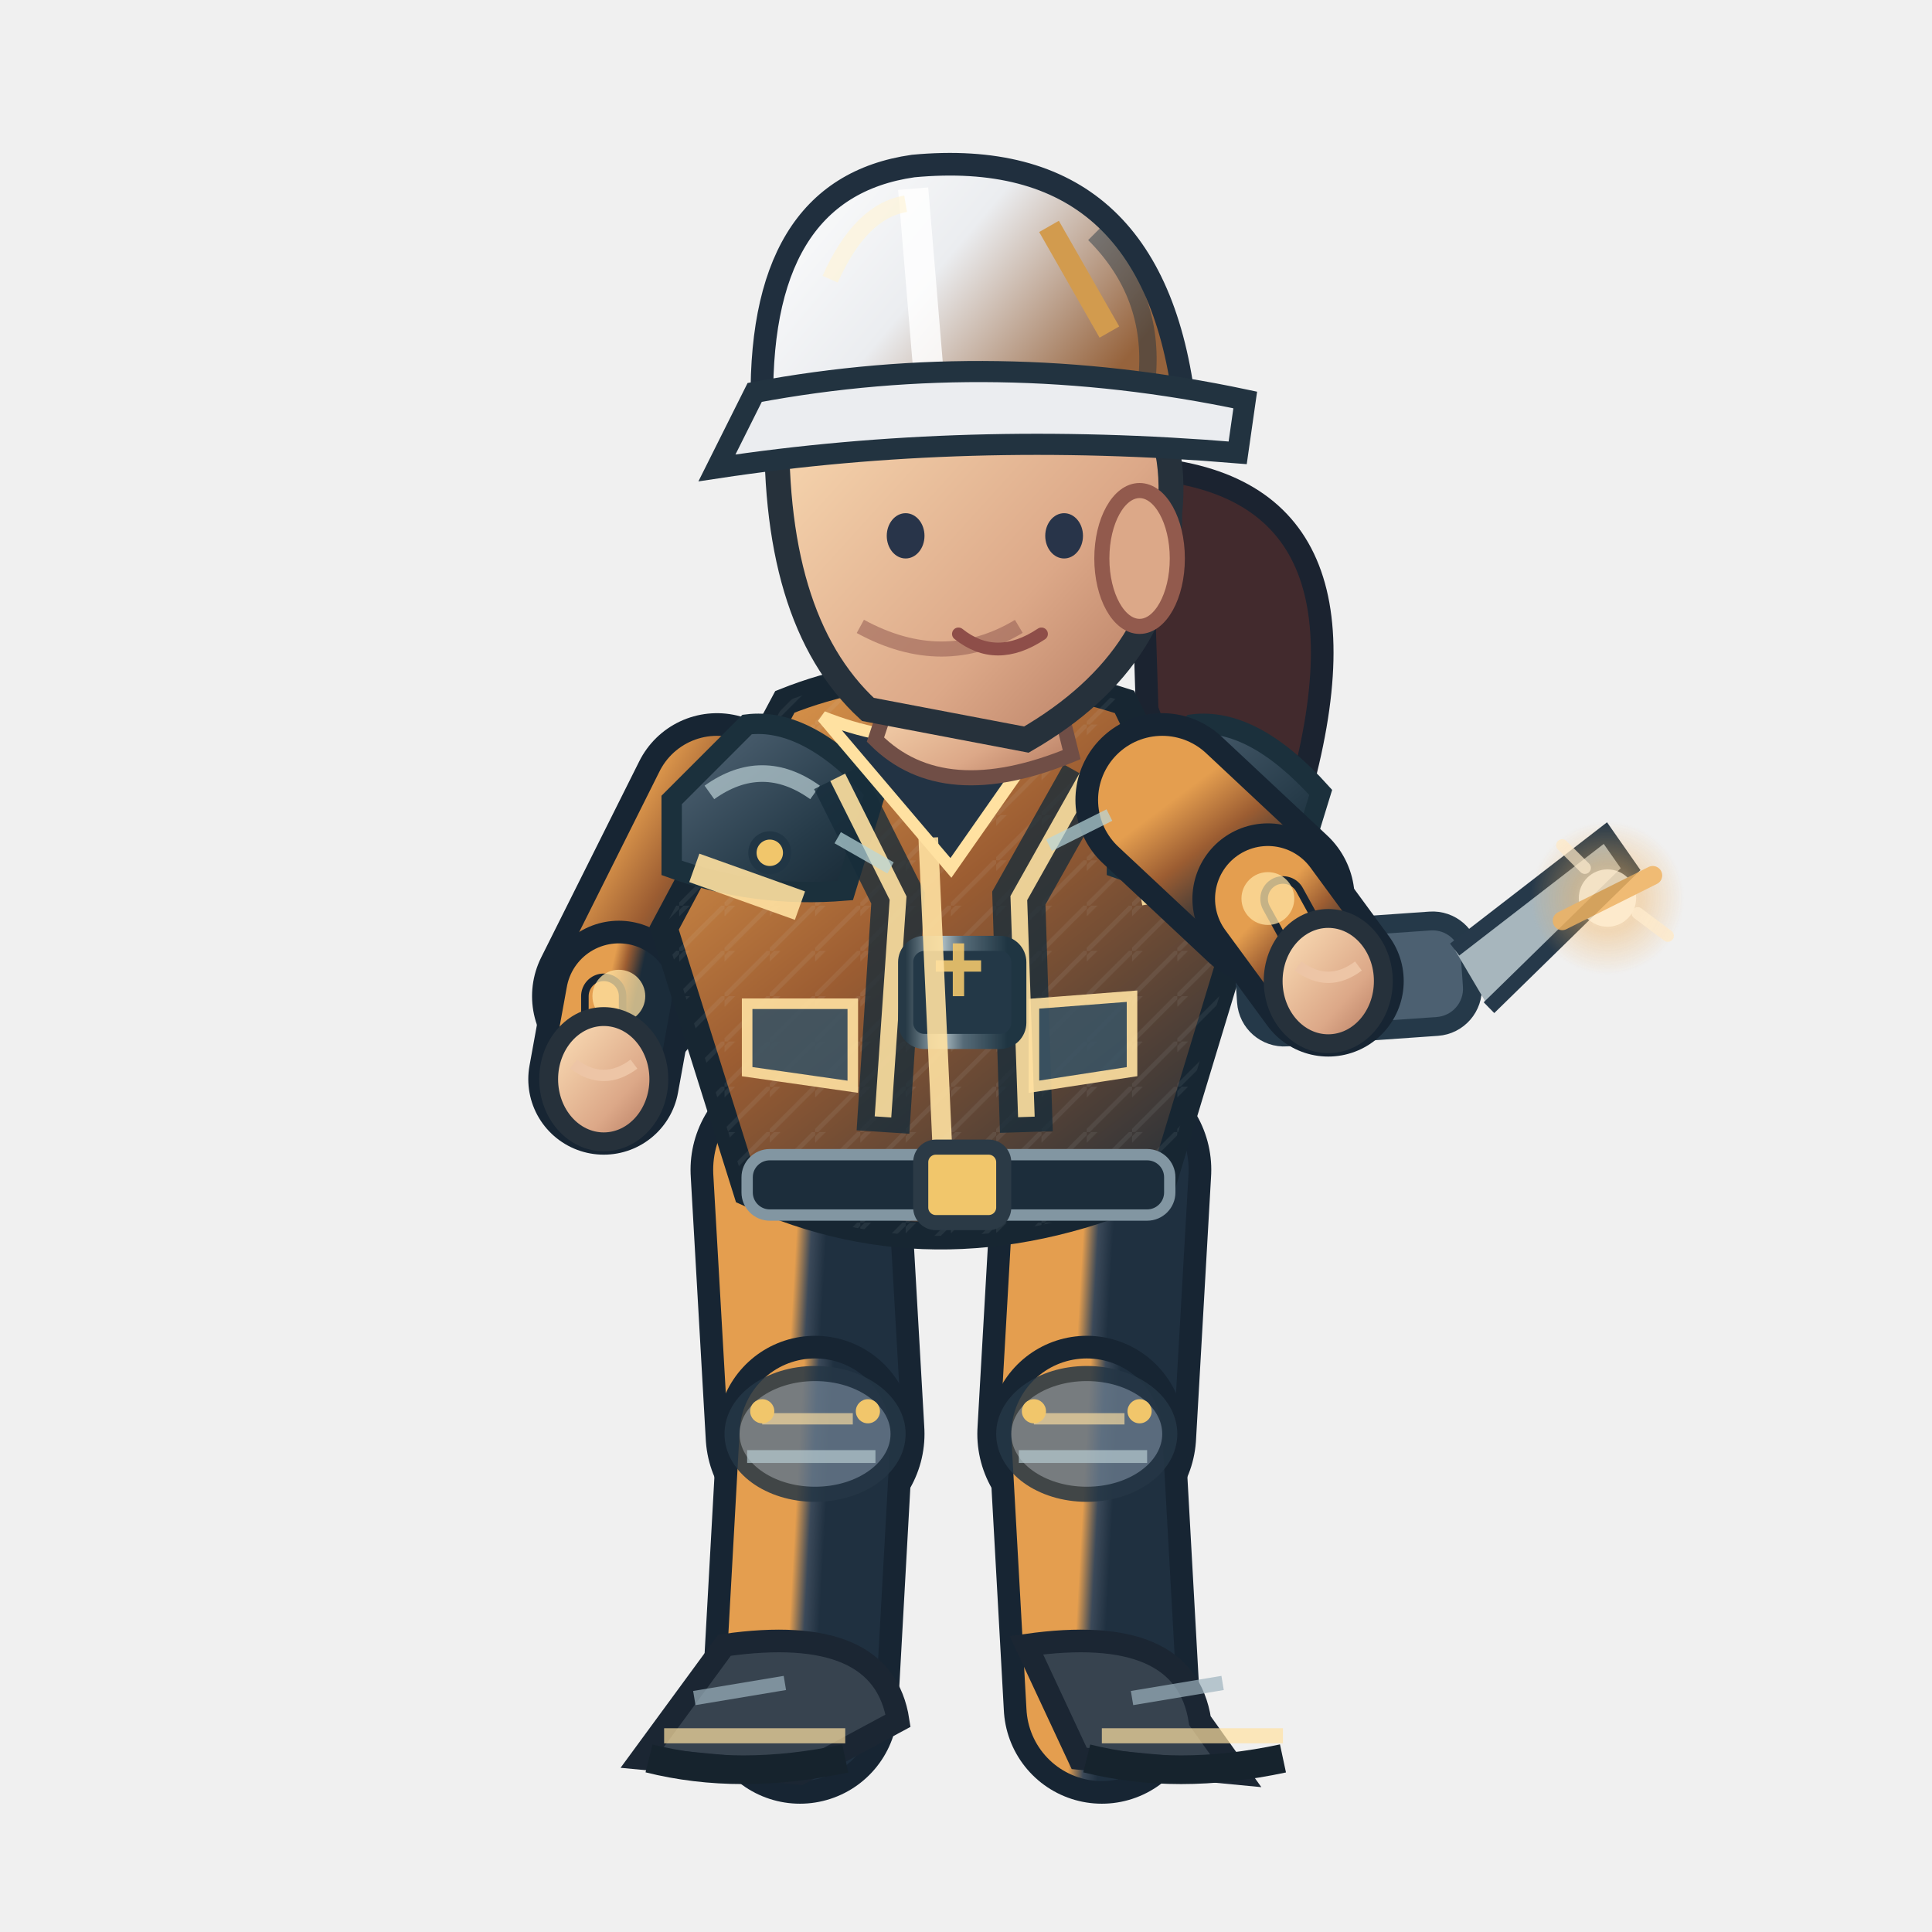
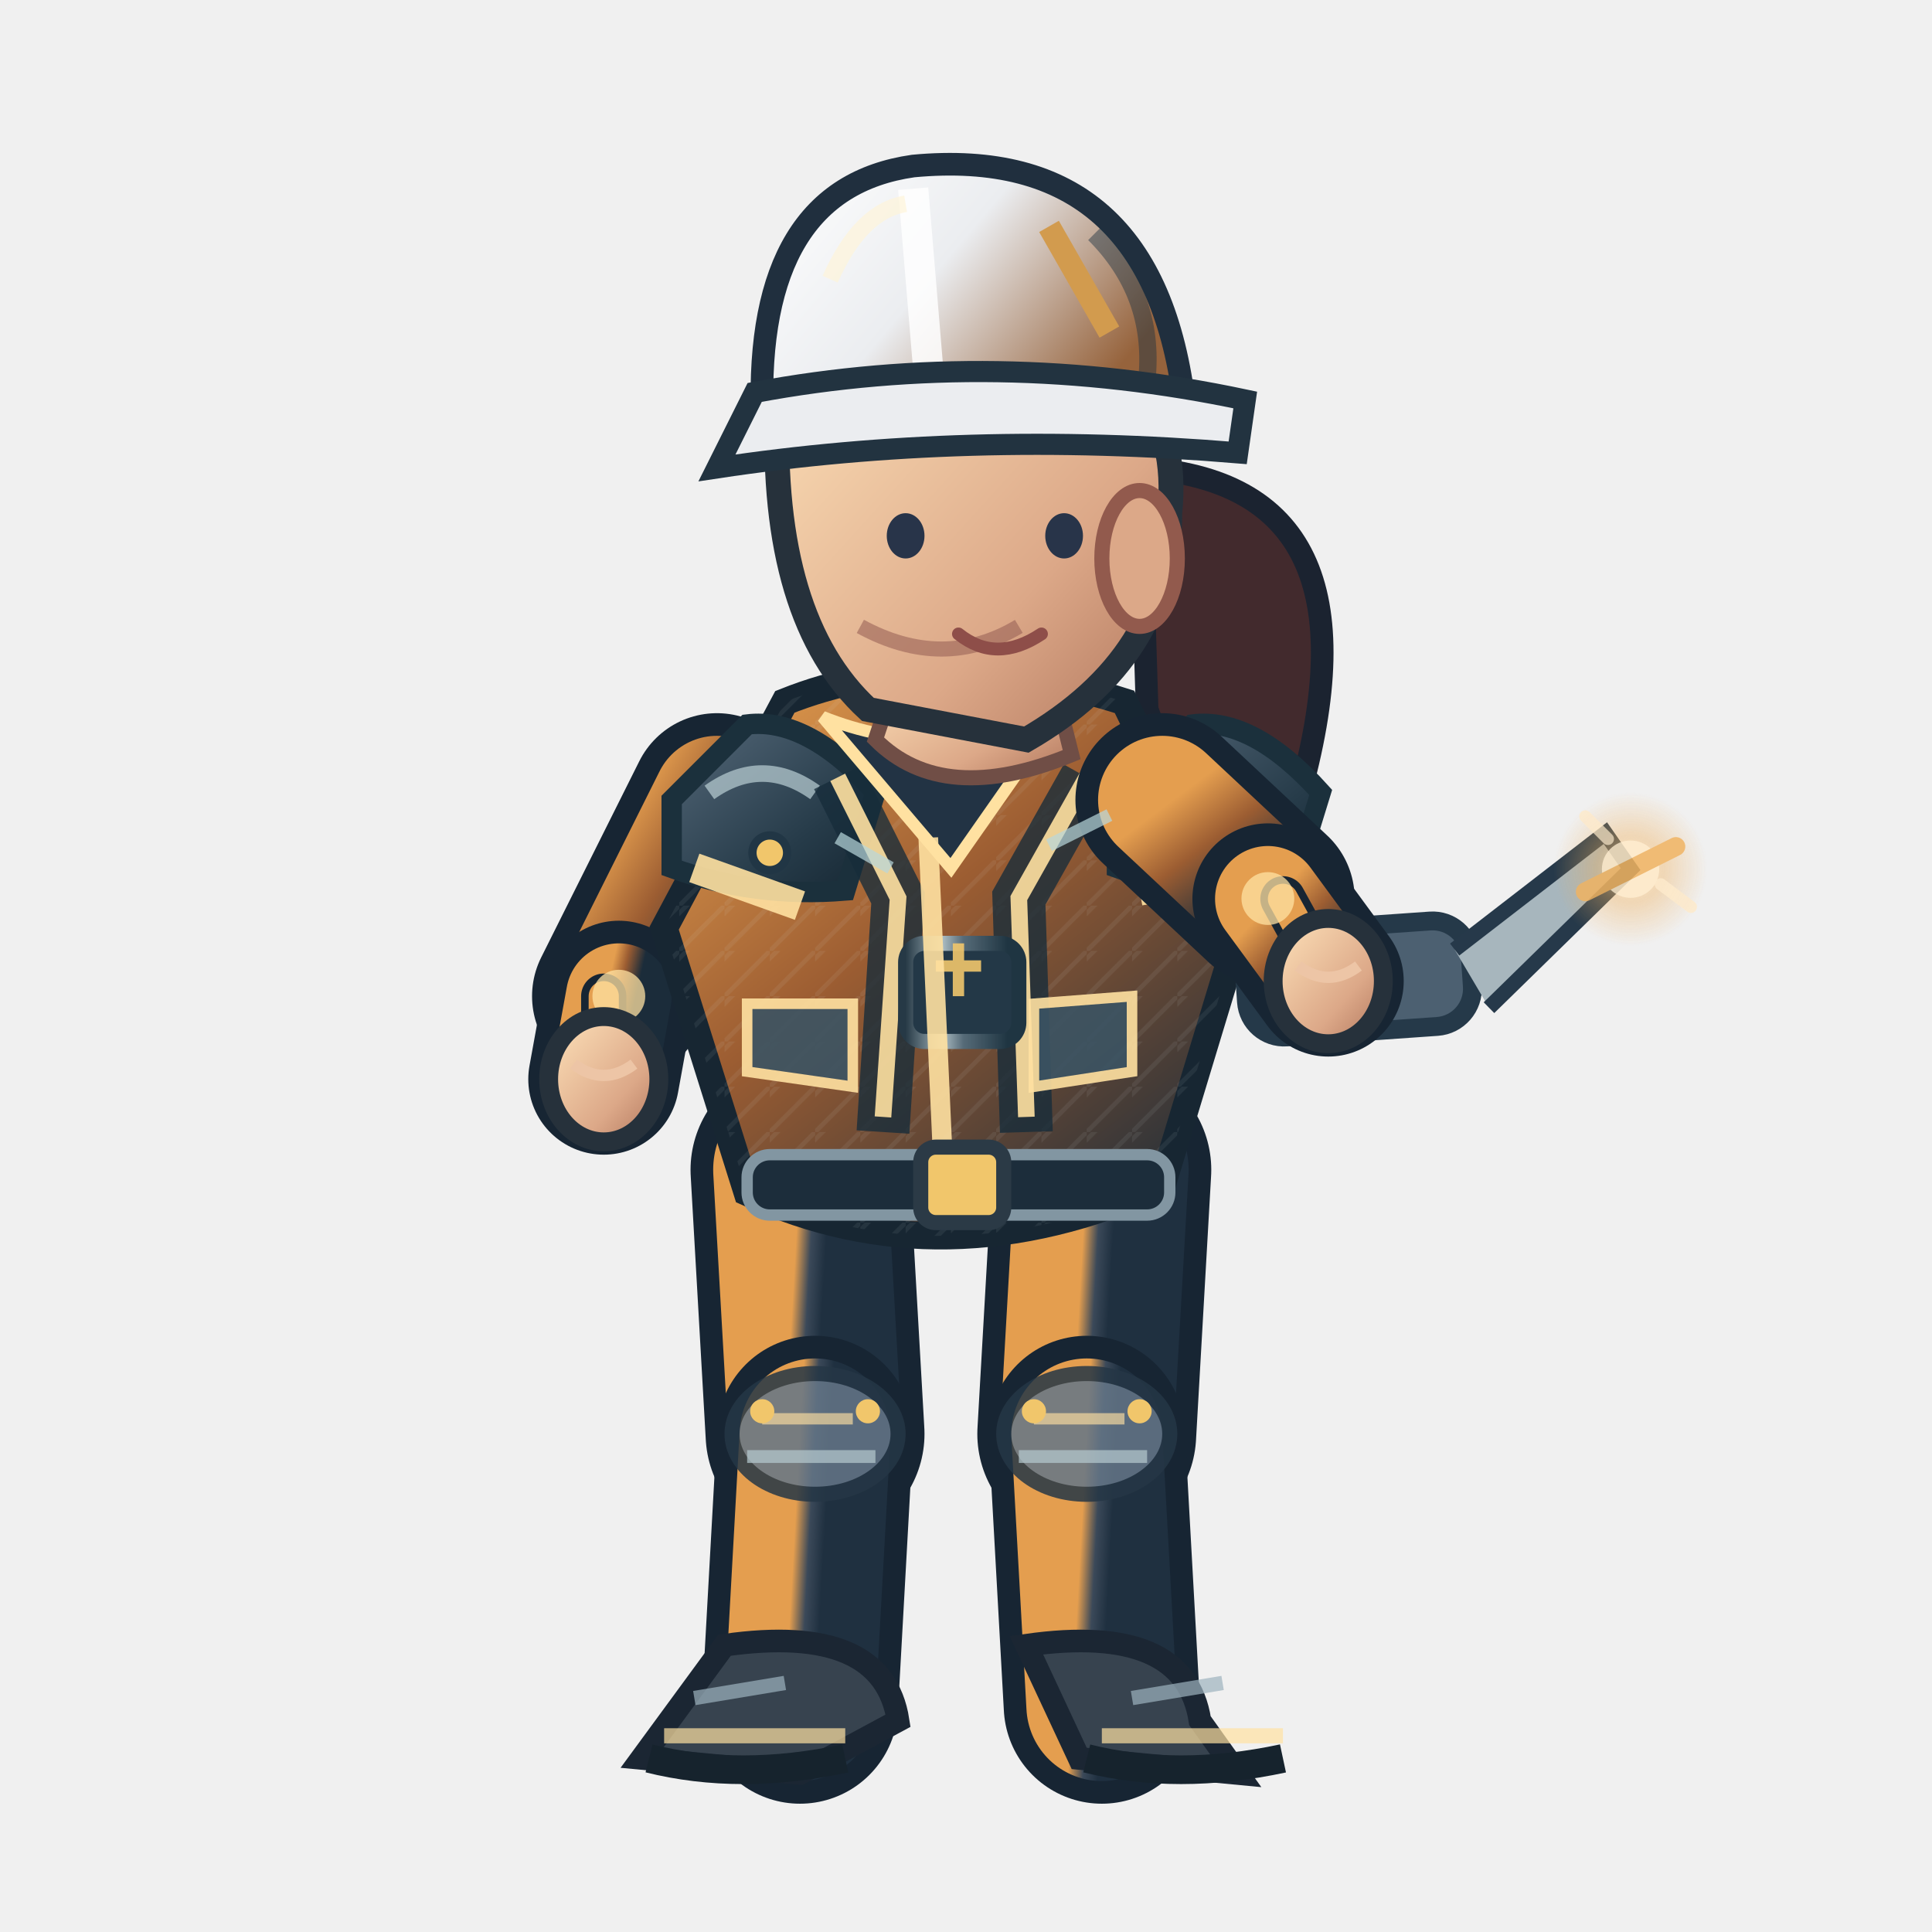
<svg xmlns="http://www.w3.org/2000/svg" width="256" height="256" viewBox="0 0 256 256">
  <defs>
    <linearGradient id="jacket" x1=".1" x2=".9" y1="0" y2="1">
      <stop offset="0" stop-color="#e49e4f" />
      <stop offset=".43" stop-color="#9c5d32" />
      <stop offset="1" stop-color="#1b2c3a" />
    </linearGradient>
    <linearGradient id="helmet" x1="0" x2="1" y1="0" y2=".5">
      <stop offset="0" stop-color="#ffffff" />
      <stop offset=".5" stop-color="#ebedf0" />
      <stop offset="1" stop-color="#96633c" />
    </linearGradient>
    <linearGradient id="skin" x1="0" x2="1" y1="0" y2="1">
      <stop offset="0" stop-color="#ffe4bb" />
      <stop offset=".65" stop-color="#dca888" />
      <stop offset="1" stop-color="#af745b" />
    </linearGradient>
    <linearGradient id="pant" x1="0" x2="1" y1="0" y2="1">
      <stop offset="0" stop-color="#e49e4f" />
      <stop offset=".5" stop-color="#3b4959" />
      <stop offset="1" stop-color="#1f3040" />
    </linearGradient>
    <linearGradient id="reinforced" x1="0" x2=".95" y1="0" y2="1">
      <stop offset="0" stop-color="#81949e" />
      <stop offset=".20" stop-color="#475b6b" />
      <stop offset=".68" stop-color="#263b49" />
      <stop offset="1" stop-color="#172834" />
    </linearGradient>
    <linearGradient id="metalEdge" x1="0" x2="1" y1="0" y2="0">
      <stop offset="0" stop-color="#263946" />
      <stop offset=".33" stop-color="#a9bac0" />
      <stop offset=".51" stop-color="#566b78" />
      <stop offset=".90" stop-color="#1f3542" />
    </linearGradient>
    <pattern id="workwearWeave" width="6" height="6" patternUnits="userSpaceOnUse">
      <path d="M 0 6 L 6 0 M -1 2 L 2 -1" fill="none" stroke="#d4e1e2" stroke-opacity=".105" stroke-width=".6" />
    </pattern>
  </defs>
  <path d="M 151 62.0 Q 184 64.0 172 106.0 Q 161 119.0 152 94.0Z" fill="#422a2d" stroke="#1b2330" stroke-width="3" />
  <path d="M 106.0 155.0 L 108.0 190.0" fill="none" stroke="#172533" stroke-width="29" stroke-linecap="round" />
  <path d="M 106.0 155.0 L 108.0 190.0" fill="none" stroke="url(#pant)" stroke-width="23" stroke-linecap="round" />
  <path d="M 108.0 190.0 L 106.0 226.0" fill="none" stroke="#172533" stroke-width="26" stroke-linecap="round" />
  <path d="M 108.0 190.0 L 106.0 226.0" fill="none" stroke="url(#pant)" stroke-width="20" stroke-linecap="round" />
  <ellipse cx="108.0" cy="190.0" rx="11" ry="8" fill="#647687" stroke="#253645" stroke-width="2" opacity=".85" />
  <path d="M 101.0 188.0 l 12 0" stroke="#ffe1a1" stroke-width="1.5" opacity=".65" />
  <path d="M 99.0 193.0 l 17 0" stroke="#b7cbd0" stroke-width="1.7" opacity=".7" />
  <circle cx="101.0" cy="187.0" r="1.6" fill="#f1c66b" />
  <circle cx="115.0" cy="187.0" r="1.6" fill="#f1c66b" />
  <g transform="rotate(0.00 106.00 226.00)">
    <path d="M 96.0 218.0 Q 117.0 215.0 119.0 228.0 L 106.0 235.0 L 85.0 233.0Z" fill="#37434f" stroke="#1b2633" stroke-width="3" />
    <path d="M 88.0 230.0 l 24 0" stroke="#ffe1a1" stroke-width="2" opacity=".7" />
    <path d="M 86.0 233.0 q 12 3 26 0" stroke="#16232d" stroke-width="3.8" fill="none" />
    <path d="M 92.0 225.0 l 12 -2" stroke="#9cb2bd" stroke-width="1.9" opacity=".7" />
  </g>
  <path d="M 146.0 155.0 L 144.0 190.0" fill="none" stroke="#172533" stroke-width="29" stroke-linecap="round" />
  <path d="M 146.0 155.0 L 144.0 190.0" fill="none" stroke="url(#pant)" stroke-width="23" stroke-linecap="round" />
  <path d="M 144.0 190.0 L 146.0 226.0" fill="none" stroke="#172533" stroke-width="26" stroke-linecap="round" />
  <path d="M 144.0 190.0 L 146.0 226.0" fill="none" stroke="url(#pant)" stroke-width="20" stroke-linecap="round" />
  <ellipse cx="144.0" cy="190.0" rx="11" ry="8" fill="#647687" stroke="#253645" stroke-width="2" opacity=".85" />
  <path d="M 137.0 188.0 l 12 0" stroke="#ffe1a1" stroke-width="1.5" opacity=".65" />
  <path d="M 135.0 193.0 l 17 0" stroke="#b7cbd0" stroke-width="1.7" opacity=".7" />
  <circle cx="137.0" cy="187.0" r="1.6" fill="#f1c66b" />
  <circle cx="151.0" cy="187.0" r="1.6" fill="#f1c66b" />
  <g transform="rotate(0.00 146.00 226.00)">
    <path d="M 136.0 218.0 Q 157.0 215.0 159.0 228.0 L 164.0 235.0 L 143.0 233.0Z" fill="#37434f" stroke="#1b2633" stroke-width="3" />
    <path d="M 146.0 230.0 l 24 0" stroke="#ffe1a1" stroke-width="2" opacity=".7" />
    <path d="M 144.0 233.0 q 12 3 26 0" stroke="#16232d" stroke-width="3.8" fill="none" />
    <path d="M 150.0 225.0 l 12 -2" stroke="#9cb2bd" stroke-width="1.9" opacity=".7" />
  </g>
  <g transform="translate(0.00,0)">
    <path d="M 95.0 106.0 L 82.0 132.0" fill="none" stroke="#172533" stroke-width="23" stroke-linecap="round" />
    <path d="M 95.0 106.0 L 82.0 132.0" fill="none" stroke="url(#jacket)" stroke-width="17" stroke-linecap="round" />
    <path d="M 82.0 132.0 L 80.0 143.0" fill="none" stroke="#172533" stroke-width="20" stroke-linecap="round" />
    <path d="M 82.0 132.0 L 80.0 143.0" fill="none" stroke="url(#jacket)" stroke-width="14" stroke-linecap="round" />
    <path d="M 80.0 132.0 L 80.0 143.0" fill="none" stroke="#172533" stroke-width="6" stroke-linecap="round" />
    <path d="M 80.0 132.0 L 80.0 143.0" fill="none" stroke="#e49e4f" stroke-width="4" stroke-linecap="round" />
    <circle cx="82" cy="132.0" r="3.5" fill="#ffe1a1" opacity=".75" />
    <ellipse cx="80.0" cy="143.0" rx="7.3" ry="8.3" fill="url(#skin)" stroke="#26313b" stroke-width="2.5" />
    <path d="M 76.0 141.0 q 4 3 8 0" fill="none" stroke="#edc5a6" stroke-width="1.5" />
    <path d="M 104 93.0 Q 124 85.0 149 93.0 L 164 124.0 L 154 157.0 Q 125 170.0 99 158.0 L 88 123.0Z" fill="url(#jacket)" stroke="#172632" stroke-width="3.6" />
    <path d="M 104 93.0 Q 124 85.0 149 93.0 L 164 124.0 L 154 157.0 Q 125 170.0 99 158.0 L 88 123.0Z" fill="url(#workwearWeave)" opacity=".74" />
    <path d="M 89 106.0 L 99 96.0 Q 107 95.0 116 105.0 L 112 118.0 Q 100 119.0 89 115.0Z" fill="url(#reinforced)" stroke="#1b303c" stroke-width="2.7" />
    <path d="M 94 105.0 q 7 -5 14 0" stroke="#b8ccd2" stroke-width="2.2" stroke-opacity=".72" fill="none" />
    <circle cx="102" cy="113.0" r="2.3" fill="#f1c66b" stroke="#213645" stroke-width="1.1" />
    <path d="M 148 106.0 L 158 96.0 Q 166 95.0 175 105.0 L 171 118.0 Q 159 119.0 148 115.0Z" fill="url(#reinforced)" stroke="#1b303c" stroke-width="2.7" />
    <path d="M 153 105.0 q 7 -5 14 0" stroke="#b8ccd2" stroke-width="2.2" stroke-opacity=".72" fill="none" />
    <circle cx="161" cy="113.0" r="2.3" fill="#f1c66b" stroke="#213645" stroke-width="1.1" />
    <path d="M 111 103.0 L 119 119.0 L 117 150.0 M 144 103.0 L 135 119.0 L 136 150.0" stroke="#162c3a" stroke-width="7" opacity=".78" fill="none" />
    <path d="M 111 103.0 L 119 119.0 L 117 148.0 M 144 103.0 L 135 119.0 L 136 148.0" stroke="#ffe1a1" stroke-width="2.2" opacity=".9" fill="none" />
    <rect x="120" y="125.0" width="15" height="13" rx="2.5" fill="#233847" stroke="url(#metalEdge)" stroke-width="2" />
    <path d="M 124 128.0 h 6 m -3 -3 v 7" stroke="#f1c66b" stroke-width="1.5" opacity=".9" />
    <path d="M 109 95.0 Q 124 101.0 140 95.0 L 126 115.0Z" fill="#223344" stroke="#ffe1a1" stroke-width="1.6" />
    <path d="M 123 111.0 L 125 155.0" stroke="#ffe1a1" stroke-width="2.6" opacity=".9" />
    <path d="M 92 115.0 L 106 120.0 M 151 118.0 L 162 116.0" stroke="#ffe1a1" stroke-width="4" opacity=".9" />
    <rect x="99" y="153.0" width="56" height="8" rx="3" fill="#1c2d3b" stroke="#8296a2" stroke-width="1.5" />
    <rect x="122" y="152.0" width="11" height="10" rx="2" fill="#f1c66b" stroke="#2b3a46" stroke-width="2" />
    <path d="M 99 133.0 l 14 0 l 0 11 l -14 -2 Z M 137 133.0 l 13 -1 l 0 10 l -13 2 Z" fill="#3b5363" stroke="#ffe1a1" stroke-width="1.4" opacity=".9" />
    <path d="M 119 89.0 L 139 88.0 L 142 100.0 Q 125 107.0 116 98.0Z" fill="url(#skin)" stroke="#704e46" stroke-width="2" />
    <path d="M 103 54.0 Q 113 35.0 135 42.0 Q 157 48.0 155 68.0 Q 155 87.0 136 98.0 L 115 94.0 Q 102 82.0 103 54.0Z" fill="url(#skin)" stroke="#26313b" stroke-width="3.3" />
    <ellipse cx="151" cy="74.0" rx="5" ry="9" fill="#dca888" stroke="#925a4d" stroke-width="2" />
    <path d="M 135 83.0 q -10 6 -21 0" fill="none" stroke="#9a6257" stroke-width="2" opacity=".6" />
    <ellipse cx="120" cy="71.0" rx="2.5" ry="3" fill="#283449" />
    <ellipse cx="141" cy="71.0" rx="2.5" ry="3" fill="#283449" />
    <path d="M 127 84.0 q 5 4 11 0" fill="none" stroke="#8e4e49" stroke-width="1.7" stroke-linecap="round" />
    <path d="M 101 55.0 Q 100 25.0 121 22.0 Q 153 19.0 157 54.0Z" fill="url(#helmet)" stroke="#202f3e" stroke-width="3" />
    <path d="M 121 25.0 L 123 49.0" stroke="#ffffff" stroke-width="4" opacity=".83" />
    <path d="M 110 37.0 Q 114 28.0 120 27.0" stroke="#fff4d6" stroke-width="2.2" opacity=".63" fill="none" />
    <path d="M 145 31.0 q 8 8 7 19" stroke="#1a3040" stroke-width="2.3" opacity=".45" fill="none" />
    <circle cx="106" cy="55.0" r="2.4" fill="#304353" stroke="#f1c66b" stroke-width="1.2" />
    <circle cx="155" cy="55.0" r="2.4" fill="#304353" stroke="#f1c66b" stroke-width="1.2" />
    <path d="M 100 52.0 Q 132 46.0 165 53.0 L 164 60.0 Q 128 57.0 95 62.0Z" fill="#ebedf0" stroke="#223340" stroke-width="2.8" />
    <path d="M 139 30.0 l 8 14" stroke="#d29b4e" stroke-width="3" />
    <g transform="translate(176.0,130.0) rotate(-4.0)">
      <rect x="-11" y="-7" width="30" height="14" rx="5" fill="#4c6071" stroke="#253949" stroke-width="2.5" />
      <path d="M 17 -3 l 21 -14 l 3 5 l -20 17" fill="#a7b6bd" stroke="#26394a" stroke-width="2" />
      <circle cx="-4" cy="0" r="3.5" fill="#f0bb69" />
    </g>
    <path d="M 154.0 106.0 L 168.0 119.1" fill="none" stroke="#172533" stroke-width="23" stroke-linecap="round" />
    <path d="M 154.0 106.0 L 168.0 119.1" fill="none" stroke="url(#jacket)" stroke-width="17" stroke-linecap="round" />
    <path d="M 168.0 119.1 L 176.0 130.0" fill="none" stroke="#172533" stroke-width="20" stroke-linecap="round" />
    <path d="M 168.0 119.1 L 176.0 130.0" fill="none" stroke="url(#jacket)" stroke-width="14" stroke-linecap="round" />
    <path d="M 170.0 119.1 L 176.0 130.0" fill="none" stroke="#172533" stroke-width="6" stroke-linecap="round" />
    <path d="M 170.0 119.1 L 176.0 130.0" fill="none" stroke="#e49e4f" stroke-width="4" stroke-linecap="round" />
    <circle cx="168.0" cy="119.06" r="3.5" fill="#ffe1a1" opacity=".75" />
    <ellipse cx="176.0" cy="130.0" rx="7.3" ry="8.3" fill="url(#skin)" stroke="#26313b" stroke-width="2.5" />
    <path d="M 172.0 128.0 q 4 3 8 0" fill="none" stroke="#edc5a6" stroke-width="1.5" />
    <defs>
      <radialGradient id="fx-log">
        <stop offset="0" stop-color="#ffe9c6" stop-opacity=".86" />
        <stop offset=".45" stop-color="#f0b260" stop-opacity=".46" />
        <stop offset="1" stop-color="#f0b260" stop-opacity="0" />
      </radialGradient>
    </defs>
    <g data-action-fx="REPAIR" opacity=".86">
-       <circle cx="213.00" cy="119.00" r="10.2" fill="url(#fx-log)" />
-       <circle cx="213.00" cy="119.00" r="3.80" fill="#ffe9c6" opacity="1.0" />
-       <path d="M 207.00 122.00 l 12 -6" stroke="#f0b260" stroke-width="2.5" stroke-linecap="round" opacity="1.0" />
-       <path d="M 210.00 115.00 l -3 -3 M 217.00 121.00 l 4 3" fill="none" stroke="#ffe9c6" stroke-width="1.6" stroke-linecap="round" opacity="0.850" />
+       <circle cx="216.06" cy="115.17" r="10.2" fill="url(#fx-log)" />
+       <circle cx="216.06" cy="115.17" r="3.80" fill="#ffe9c6" opacity="1.0" />
+       <path d="M 210.06 118.17 l 12 -6" stroke="#f0b260" stroke-width="2.5" stroke-linecap="round" opacity="1.0" />
+       <path d="M 213.06 111.17 l -3 -3 M 220.06 117.17 l 4 3" fill="none" stroke="#ffe9c6" stroke-width="1.6" stroke-linecap="round" opacity="0.850" />
    </g>
    <path d="M 111 111.0 l 7 4 M 139 112.0 l 8 -4" stroke="#b8d7db" stroke-width="1.7" opacity=".7" />
  </g>
</svg>
